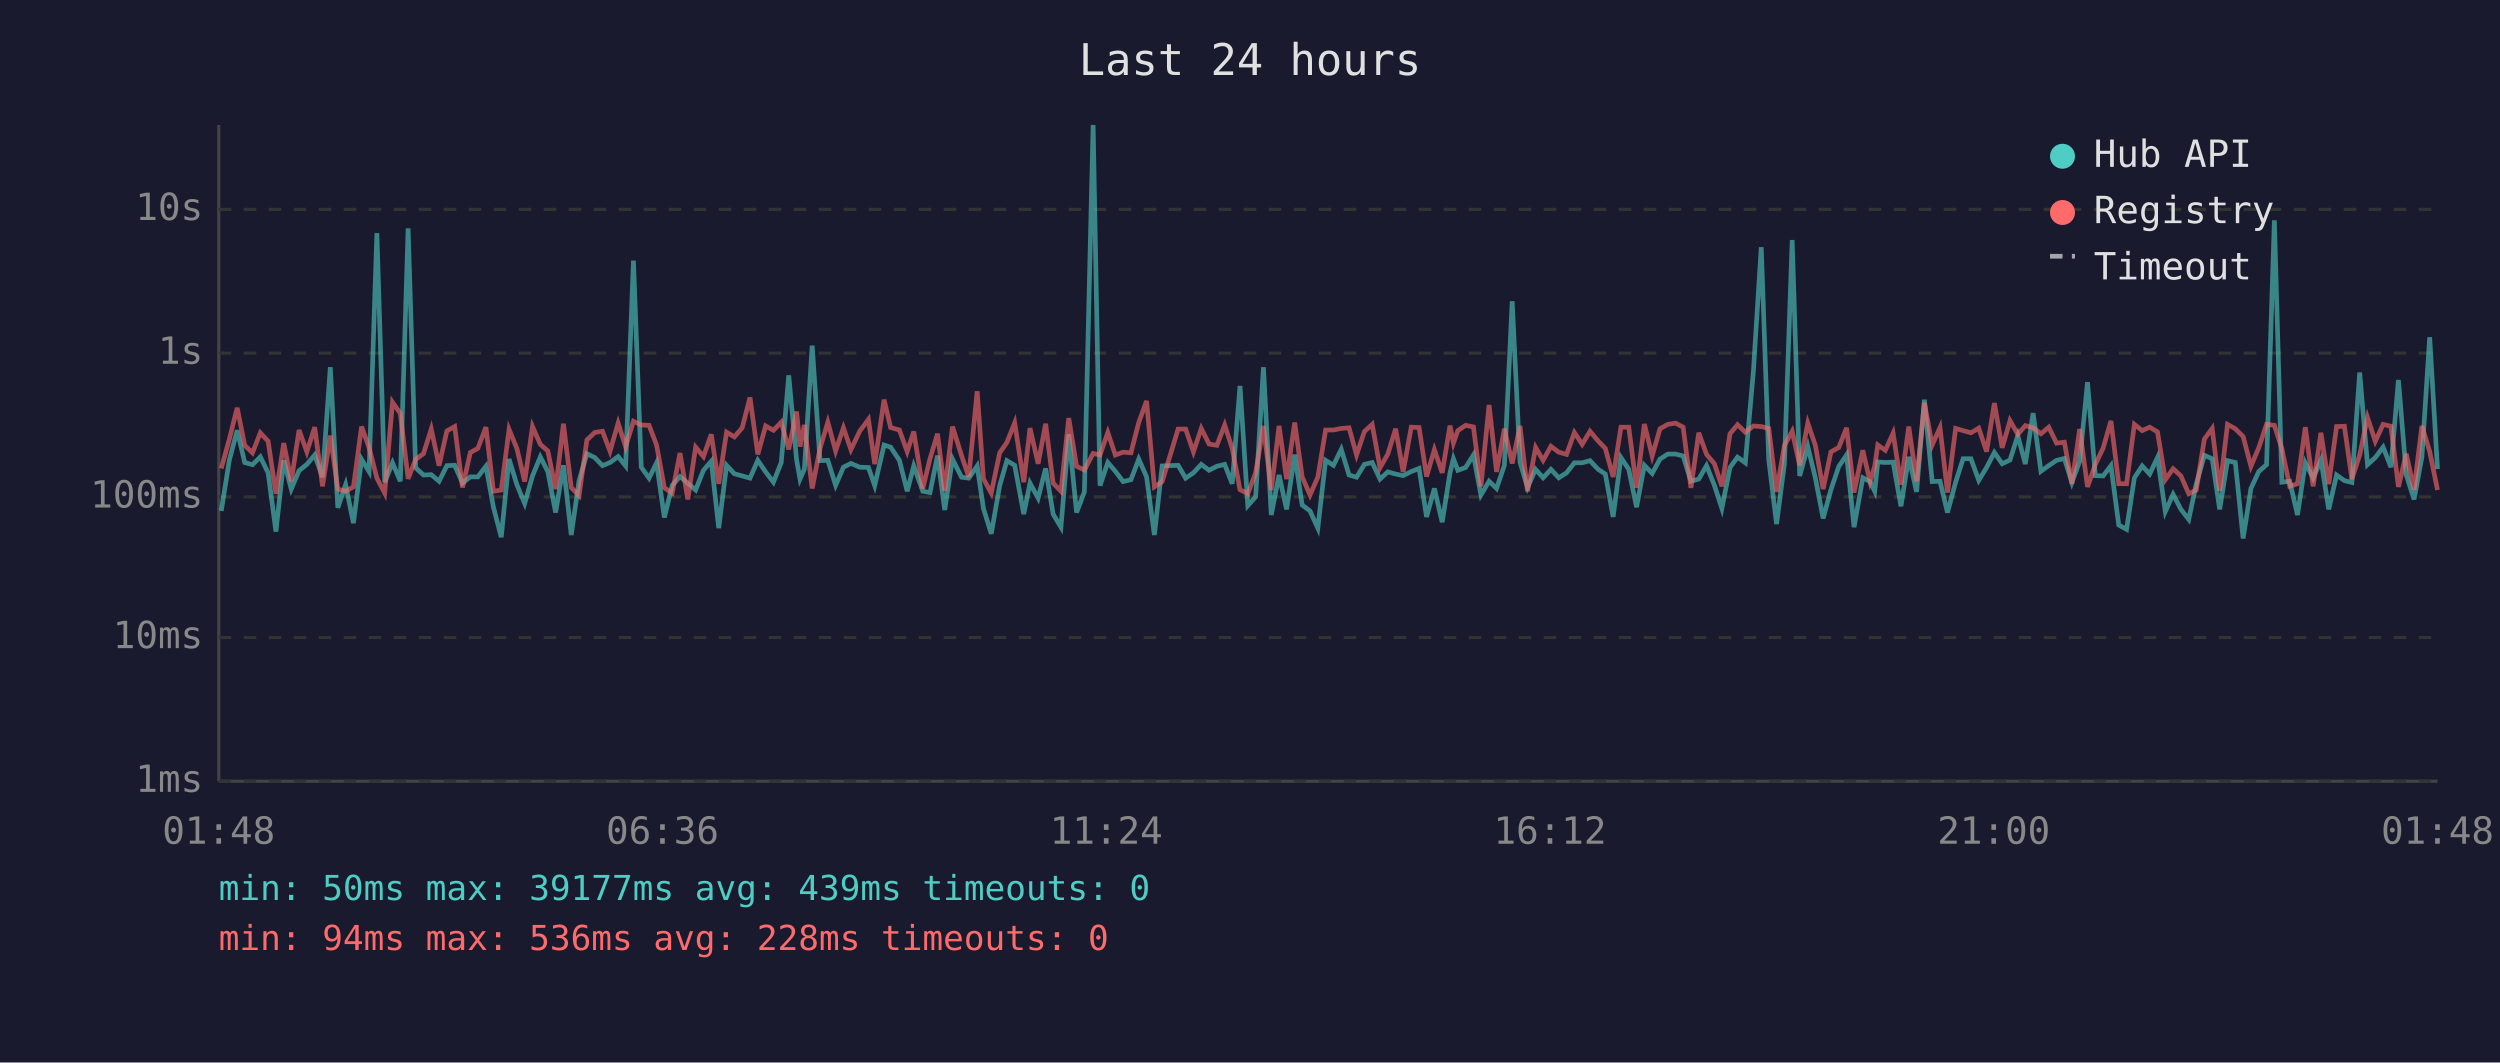
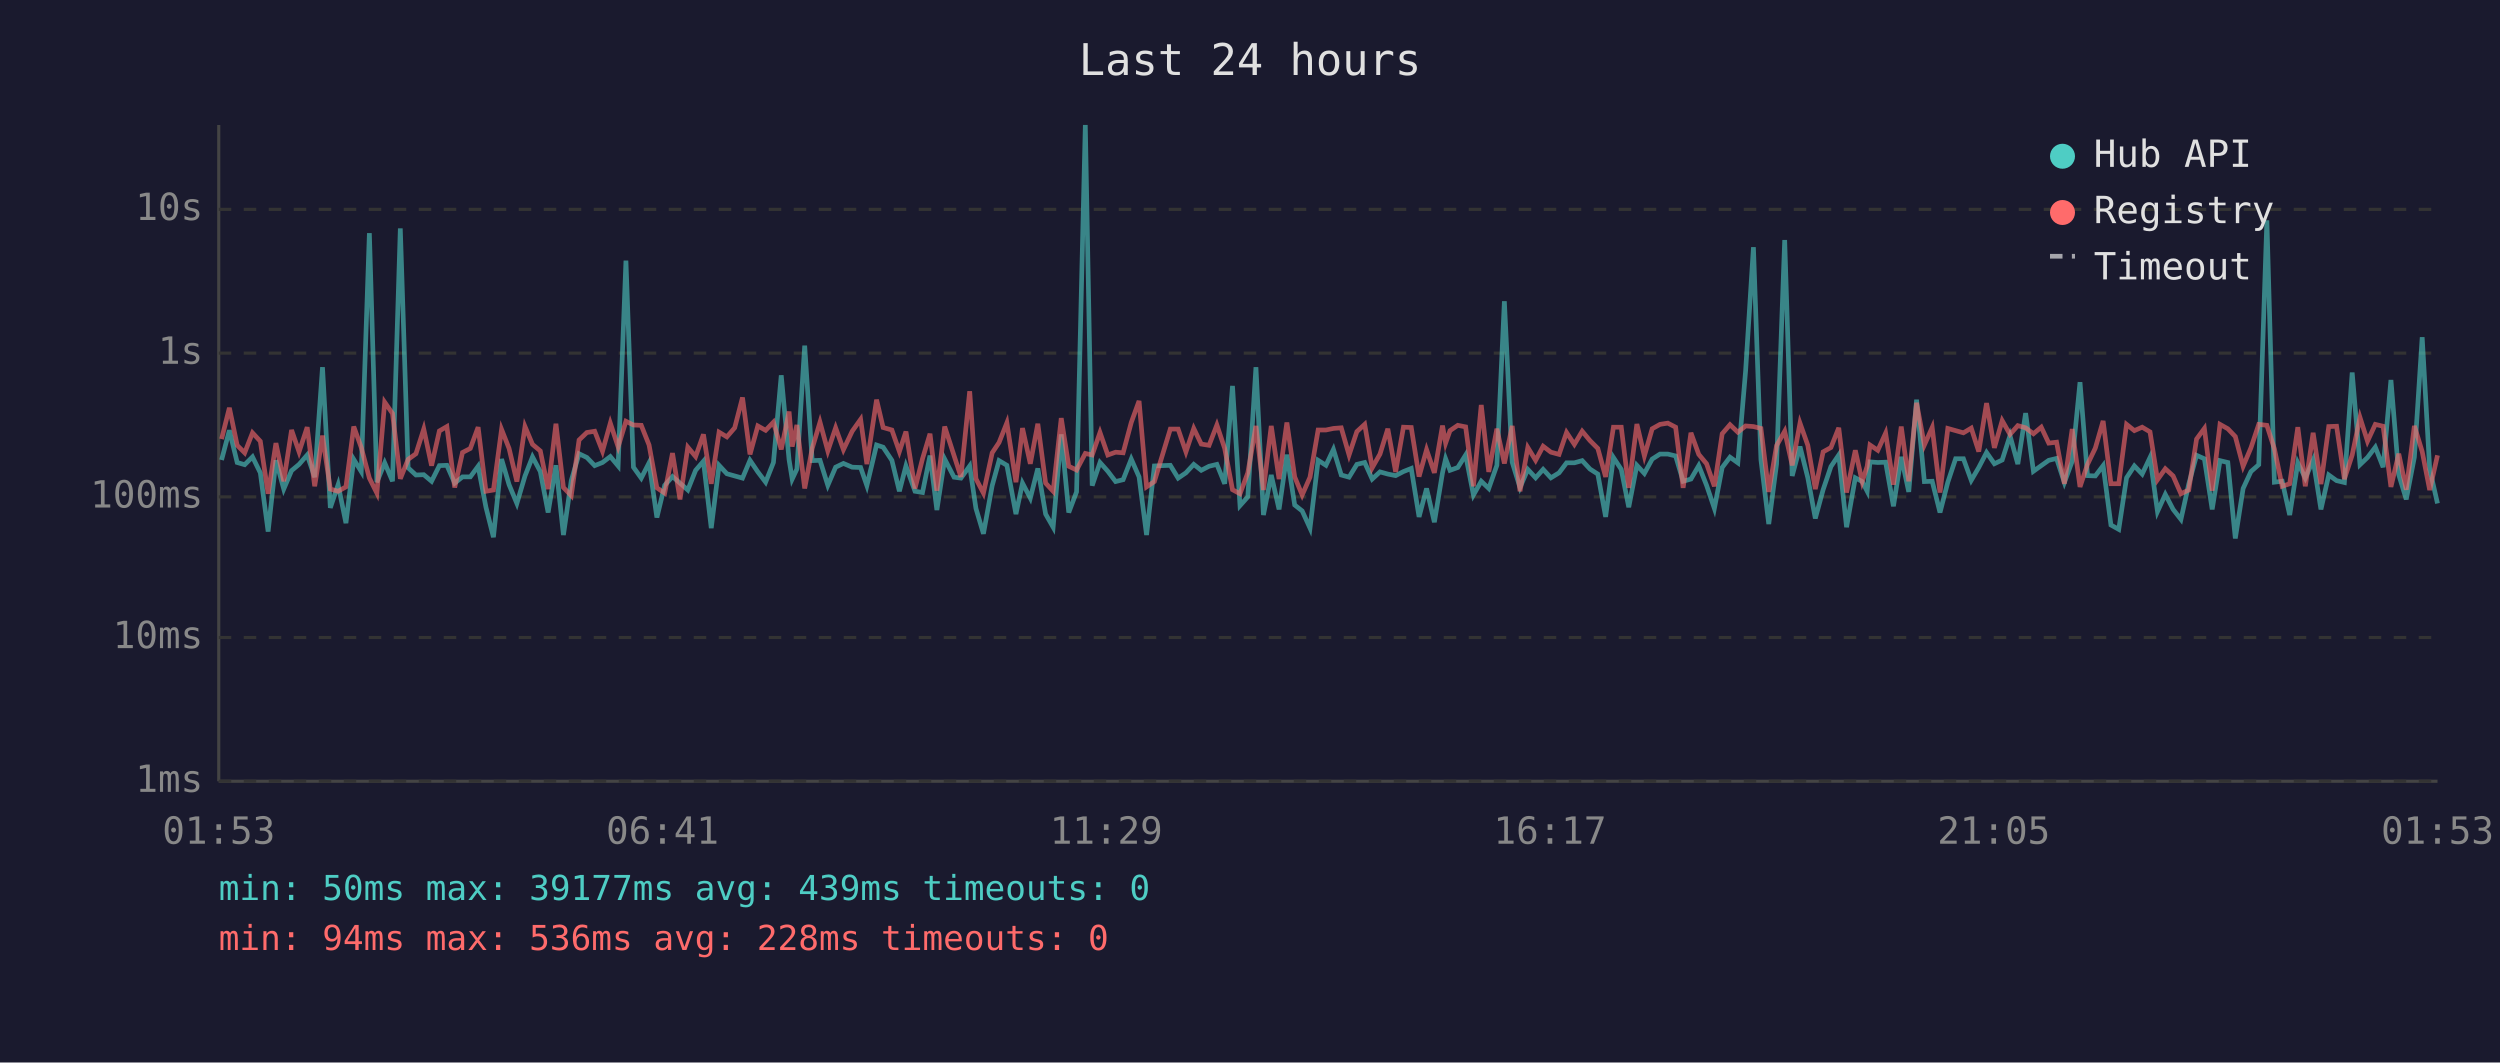
<svg xmlns="http://www.w3.org/2000/svg" viewBox="0 0 800 340" font-family="monospace" font-size="12">
  <rect width="800" height="340" fill="#1a1a2e" />
  <text x="400" y="24" fill="#e0e0e0" font-size="14" text-anchor="middle">Last 24 hours</text>
  <line x1="70" y1="40" x2="70" y2="250" stroke="#444" stroke-width="1" />
  <line x1="70" y1="250" x2="780" y2="250" stroke="#444" stroke-width="1" />
  <line x1="70" y1="250" x2="780" y2="250" stroke="#333" stroke-width="1" stroke-dasharray="4" />
  <text x="65" y="250" fill="#888" text-anchor="end" dominant-baseline="middle">1ms</text>
  <line x1="70" y1="204" x2="780" y2="204" stroke="#333" stroke-width="1" stroke-dasharray="4" />
  <text x="65" y="204" fill="#888" text-anchor="end" dominant-baseline="middle">10ms</text>
  <line x1="70" y1="159" x2="780" y2="159" stroke="#333" stroke-width="1" stroke-dasharray="4" />
  <text x="65" y="159" fill="#888" text-anchor="end" dominant-baseline="middle">100ms</text>
  <line x1="70" y1="113" x2="780" y2="113" stroke="#333" stroke-width="1" stroke-dasharray="4" />
  <text x="65" y="113" fill="#888" text-anchor="end" dominant-baseline="middle">1s</text>
  <line x1="70" y1="67" x2="780" y2="67" stroke="#333" stroke-width="1" stroke-dasharray="4" />
  <text x="65" y="67" fill="#888" text-anchor="end" dominant-baseline="middle">10s</text>
-   <text x="70" y="270" fill="#888" text-anchor="middle">01:48</text>
-   <text x="212" y="270" fill="#888" text-anchor="middle">06:36</text>
-   <text x="354" y="270" fill="#888" text-anchor="middle">11:24</text>
-   <text x="496" y="270" fill="#888" text-anchor="middle">16:12</text>
-   <text x="638" y="270" fill="#888" text-anchor="middle">21:00</text>
-   <text x="780" y="270" fill="#888" text-anchor="middle">01:48</text>
-   <polyline points="70.8,163.5 73.4,147.2 75.9,137.7 78.3,148.0 80.8,148.7 83.3,146.2 85.8,151.3 88.3,170.1 90.8,147.3 93.2,156.5 95.7,150.6 98.2,148.6 100.7,145.6 103.2,152.7 105.7,117.5 108.1,162.5 110.6,155.1 113.1,167.4 115.7,147.0 118.1,150.9 120.6,74.6 123.1,154.3 125.6,148.1 128.1,154.0 130.6,73.1 133.0,149.7 135.5,152.0 138.0,151.9 140.5,154.0 143.0,149.0 145.5,148.9 148.0,154.6 150.5,152.6 152.9,152.6 155.5,149.2 157.9,162.3 160.4,171.9 162.9,146.9 165.4,155.1 167.9,161.1 170.4,152.3 172.9,146.2 175.3,150.9 177.8,164.0 180.3,148.9 182.8,171.2 185.3,153.8 187.8,145.2 190.3,146.4 192.8,149.0 195.2,148.0 197.8,146.1 200.2,149.1 202.7,83.4 205.2,149.5 207.7,153.0 210.1,148.1 212.6,165.6 215.1,155.3 217.6,152.5 220.1,154.6 222.6,156.8 225.1,150.5 227.6,147.6 230.0,169.0 232.5,148.9 235.0,151.6 237.5,152.3 240.0,153.0 242.5,147.3 245.0,151.0 247.5,154.3 250.0,148.0 252.4,120.1 254.9,147.1 256.0,153.3 257.4,150.1 259.9,110.6 262.4,147.4 264.9,147.3 267.4,155.3 269.9,149.5 272.3,148.3 275.1,149.5 277.9,149.6 279.9,155.4 282.9,142.4 285.0,143.1 287.8,147.3 290.3,157.2 292.4,149.1 295.3,157.2 297.6,157.6 300.0,145.8 302.3,163.2 304.8,146.9 307.7,152.7 310.0,153.0 312.7,149.1 314.7,162.7 317.2,170.8 319.9,155.4 322.2,147.4 324.7,148.9 327.6,164.5 329.6,154.6 332.2,159.4 334.6,149.9 337.0,164.5 339.5,168.7 342.0,139.0 344.5,164.0 347.0,157.4 349.8,40.0 352.0,155.4 354.5,148.0 356.9,150.8 359.4,154.1 361.9,153.5 364.4,146.9 366.9,152.6 369.4,171.2 371.9,149.1 377.0,148.9 379.4,153.0 381.9,151.3 384.4,148.6 386.9,150.5 389.4,149.2 391.9,148.6 394.3,154.8 396.8,123.5 399.3,161.8 401.8,159.0 404.3,117.5 406.8,164.8 409.3,152.0 411.7,163.0 414.3,145.5 416.7,161.6 419.2,163.5 421.7,169.0 424.2,147.3 426.7,148.9 429.2,143.8 431.7,152.0 434.1,152.7 436.6,148.6 439.1,148.0 441.6,153.3 444.1,151.0 446.6,151.7 449.0,152.2 451.6,150.9 454.1,149.9 456.5,165.4 459.0,156.3 461.5,167.1 464.0,151.3 465.1,146.8 466.5,150.5 469.0,149.6 471.5,145.6 473.9,158.4 476.5,154.0 478.9,156.3 481.4,148.9 483.9,96.4 486.4,147.9 488.8,156.0 491.4,150.2 493.8,152.9 496.3,150.2 498.8,152.9 501.3,151.3 503.8,148.1 506.3,148.1 508.8,147.4 511.3,150.1 513.7,151.7 516.2,165.4 518.7,146.4 521.2,150.2 523.7,162.3 526.2,148.9 528.7,151.5 531.2,146.9 533.7,145.3 536.2,145.3 538.6,145.9 541.1,154.0 543.6,153.3 546.1,149.0 548.6,155.3 551.0,162.7 553.6,149.6 556.0,146.3 558.5,148.1 561.1,118.6 563.6,79.1 566.0,147.1 568.5,167.7 571.0,148.5 573.5,76.8 575.9,152.3 578.5,142.9 580.9,152.9 583.4,165.9 585.9,156.7 588.4,149.3 590.9,145.6 593.3,168.7 596.1,152.9 598.4,154.1 599.9,157.2 600.9,147.8 603.3,148.0 605.8,147.9 608.3,162.0 610.8,146.2 613.3,157.4 615.8,127.9 618.3,154.1 620.8,154.0 623.2,164.0 625.8,154.3 628.2,146.8 630.7,146.8 633.2,153.7 635.7,149.6 638.2,144.8 640.7,148.4 643.2,147.2 645.7,139.4 648.1,148.5 650.6,132.2 653.1,150.8 655.6,149.0 658.1,147.3 660.6,146.7 663.0,154.4 665.5,147.6 668.0,122.3 670.5,152.2 673.0,152.3 675.5,149.0 678.0,168.0 680.5,169.4 683.0,152.9 685.5,149.1 687.9,151.7 690.4,146.4 692.9,163.7 695.4,158.2 697.9,163.0 700.4,166.2 702.8,154.9 705.4,145.7 707.9,146.8 710.3,163.0 712.8,147.4 715.3,148.0 717.8,172.3 720.3,156.3 722.8,150.9 725.3,148.7 727.8,70.5 730.2,154.3 732.7,154.0 735.2,164.8 737.7,148.1 740.2,153.0 742.7,147.2 745.2,163.0 747.7,152.0 750.2,153.8 752.6,154.4 755.1,119.2 757.6,148.7 760.1,146.4 762.6,143.1 765.1,149.5 767.5,121.6 770.0,151.9 772.5,159.8 775.0,146.3 777.5,107.9 780.0,150.1" fill="none" stroke="#4ecdc4" stroke-width="1.5" opacity="0.6" />
-   <polyline points="70.8,149.9 73.4,140.5 75.9,130.5 78.3,142.5 80.8,144.9 83.3,138.5 85.8,141.2 88.3,158.0 90.8,141.8 93.2,154.0 95.7,137.6 98.2,144.6 100.7,136.7 103.2,155.6 105.7,139.4 108.1,156.5 110.6,157.2 113.1,155.8 115.7,136.5 118.1,143.2 120.6,153.0 123.1,157.8 125.6,128.7 128.1,132.3 130.6,153.2 133.0,147.0 135.5,145.2 138.0,137.3 140.5,149.0 143.0,137.9 145.5,136.5 148.0,156.0 150.5,144.8 152.9,143.5 155.5,136.7 157.9,157.2 160.4,156.8 162.9,137.4 165.4,143.5 167.9,154.1 170.4,136.5 172.9,142.2 175.3,144.3 177.8,156.5 180.3,135.6 182.8,156.0 185.3,158.6 187.8,140.8 190.3,138.4 192.8,138.0 195.2,144.4 197.8,135.4 200.2,143.0 202.7,134.8 205.2,136.0 207.7,136.1 210.1,142.4 212.6,156.1 215.1,157.8 217.6,145.0 220.1,159.8 222.6,143.1 225.1,146.1 227.6,139.0 230.0,154.8 232.5,138.3 235.0,139.8 237.5,136.9 240.0,127.2 242.5,145.4 245.0,136.3 247.5,137.7 250.0,135.1 252.4,143.8 254.9,131.7 256.0,142.9 257.4,136.0 259.9,156.3 262.4,143.5 264.9,135.1 267.4,144.3 269.9,136.9 272.3,143.9 275.1,138.0 277.9,134.2 279.9,148.5 282.9,127.9 285.0,136.8 287.8,137.6 290.3,144.5 292.4,138.1 295.3,156.3 297.6,146.8 300.0,138.8 302.3,157.0 304.8,136.5 307.7,145.8 310.0,152.6 312.7,125.2 314.7,153.2 317.2,157.8 319.9,144.9 322.2,141.6 324.7,135.3 327.6,154.3 329.6,137.0 332.2,148.4 334.6,135.6 337.0,154.6 339.5,157.2 342.0,133.8 344.5,149.2 347.0,150.4 349.8,145.1 352.0,145.6 354.5,138.4 356.9,145.6 359.4,144.7 361.9,144.9 364.4,135.2 366.9,128.3 369.4,155.8 371.9,154.1 377.0,137.3 379.4,137.3 381.9,144.6 384.4,137.1 386.9,142.1 389.4,142.5 391.9,136.0 394.3,143.5 396.8,156.7 399.3,158.0 401.8,151.3 404.3,136.3 406.8,156.8 409.3,136.3 411.7,153.3 414.3,135.2 416.7,152.6 419.2,158.4 421.7,152.7 424.2,137.6 426.7,137.6 429.2,137.1 431.7,136.9 434.1,145.6 436.6,138.1 439.1,135.8 441.6,149.7 444.1,145.3 446.6,137.2 449.0,151.0 451.6,136.7 454.1,136.8 456.5,152.5 459.0,143.9 461.5,151.3 464.0,136.2 465.1,141.8 466.5,137.8 469.0,136.1 471.5,136.6 473.9,155.6 476.5,129.6 478.9,151.0 481.4,137.2 483.9,148.3 486.4,136.3 488.8,157.2 491.4,143.2 493.8,147.3 496.3,142.8 498.8,144.7 501.3,145.4 503.8,138.4 506.3,142.2 508.8,138.0 511.3,141.0 513.7,143.5 516.2,152.6 518.7,136.7 521.2,136.7 523.7,156.1 526.2,135.7 528.7,145.9 531.2,137.2 533.7,135.8 536.2,135.4 538.6,136.7 541.1,156.1 543.6,138.5 546.1,145.4 548.6,148.4 551.0,155.6 553.6,138.8 556.0,135.9 558.5,138.3 561.1,136.3 563.6,136.5 566.0,137.1 568.5,157.4 571.0,142.6 573.5,138.0 575.9,148.9 578.5,135.4 580.9,142.5 583.4,156.5 585.9,144.6 588.4,143.2 590.9,136.9 593.3,157.6 596.1,144.1 598.4,154.1 599.9,149.2 600.9,142.4 603.3,144.1 605.8,138.6 608.3,155.1 610.8,136.5 613.3,154.0 615.8,128.9 618.3,142.4 620.8,136.8 623.2,157.6 625.8,137.1 628.2,137.8 630.7,138.5 633.2,137.0 635.7,144.5 638.2,129.0 640.7,143.3 643.2,134.6 645.7,139.0 648.1,136.2 650.6,136.9 653.1,138.8 655.6,136.7 658.1,141.8 660.6,141.5 663.0,154.8 665.5,137.3 668.0,155.8 670.5,148.6 673.0,143.4 675.5,134.7 678.0,154.8 680.5,154.8 683.0,135.8 685.5,137.8 687.9,136.7 690.4,138.2 692.9,153.5 695.4,150.0 697.9,152.3 700.4,158.0 702.8,156.8 705.4,140.5 707.9,137.1 710.3,157.0 712.8,135.8 715.3,137.2 717.8,139.7 720.3,149.2 722.8,143.3 725.3,135.8 727.8,136.1 730.2,143.6 732.7,155.6 735.2,154.8 737.7,136.7 740.2,155.6 742.7,138.5 745.2,154.9 747.7,136.5 750.2,136.4 752.6,153.3 755.1,145.6 757.6,133.6 760.1,141.2 762.6,135.8 765.1,136.4 767.5,155.8 770.0,145.2 772.5,156.7 775.0,136.3 777.5,144.5 780.0,156.8" fill="none" stroke="#ff6b6b" stroke-width="1.5" opacity="0.6" />
+   <text x="70" y="270" fill="#888" text-anchor="middle">01:53</text>
+   <text x="212" y="270" fill="#888" text-anchor="middle">06:41</text>
+   <text x="354" y="270" fill="#888" text-anchor="middle">11:29</text>
+   <text x="496" y="270" fill="#888" text-anchor="middle">16:17</text>
+   <text x="638" y="270" fill="#888" text-anchor="middle">21:05</text>
+   <text x="780" y="270" fill="#888" text-anchor="middle">01:53</text>
+   <polyline points="70.9,147.2 73.4,137.7 75.9,148.0 78.3,148.7 80.8,146.2 83.3,151.3 85.8,170.1 88.3,147.3 90.8,156.5 93.3,150.6 95.7,148.6 98.3,145.6 100.7,152.7 103.2,117.5 105.7,162.5 108.2,155.1 110.7,167.4 113.2,147.0 115.6,150.9 118.2,74.6 120.6,154.3 123.1,148.1 125.6,154.0 128.1,73.1 130.6,149.7 133.1,152.0 135.6,151.9 138.1,154.0 140.6,149.0 143.0,148.9 145.5,154.6 148.0,152.6 150.5,152.6 153.0,149.2 155.5,162.3 157.9,171.9 160.5,146.9 162.9,155.1 165.4,161.1 168.0,152.3 170.4,146.2 172.9,150.9 175.4,164.0 177.9,148.9 180.3,171.2 182.8,153.8 185.3,145.2 187.8,146.4 190.3,149.0 192.8,148.0 195.3,146.1 197.8,149.1 200.3,83.4 202.7,149.5 205.2,153.0 207.7,148.1 210.2,165.6 212.7,155.3 215.2,152.5 217.6,154.6 220.1,156.8 222.6,150.5 225.1,147.6 227.6,169.0 230.1,148.9 232.6,151.6 235.1,152.3 237.6,153.0 240.0,147.3 242.5,151.0 245.0,154.3 247.5,148.0 250.0,120.1 252.5,147.1 253.5,153.3 255.0,150.1 257.5,110.6 259.9,147.4 262.4,147.3 264.9,155.3 267.4,149.5 269.9,148.3 272.7,149.5 275.4,149.6 277.4,155.4 280.5,142.4 282.6,143.1 285.4,147.3 287.8,157.2 289.9,149.1 292.8,157.2 295.2,157.6 297.6,145.8 299.8,163.2 302.3,146.9 305.3,152.7 307.5,153.0 310.3,149.1 312.3,162.7 314.7,170.8 317.5,155.4 319.7,147.4 322.2,148.9 325.1,164.5 327.2,154.6 329.7,159.4 332.1,149.9 334.6,164.5 337.0,168.7 339.6,139.0 342.0,164.0 344.5,157.4 347.3,40.0 349.5,155.4 352.0,148.0 354.5,150.8 357.0,154.1 359.4,153.5 362.0,146.9 364.5,152.6 366.9,171.2 369.4,149.1 374.5,148.9 377.0,153.0 379.5,151.3 382.0,148.6 384.4,150.5 386.9,149.2 389.4,148.6 391.9,154.8 394.4,123.5 396.8,161.8 399.3,159.0 401.9,117.5 404.3,164.8 406.8,152.0 409.3,163.0 411.8,145.5 414.3,161.6 416.7,163.5 419.2,169.0 421.8,147.3 424.3,148.9 426.7,143.8 429.2,152.0 431.7,152.7 434.2,148.6 436.7,148.0 439.1,153.3 441.6,151.0 444.1,151.7 446.6,152.2 449.1,150.9 451.6,149.9 454.1,165.4 456.5,156.3 459.0,167.1 461.6,151.3 462.6,146.8 464.0,150.5 466.5,149.6 469.0,145.6 471.5,158.4 474.0,154.0 476.4,156.3 479.0,148.9 481.4,96.4 483.9,147.9 486.4,156.0 488.9,150.2 491.4,152.9 493.8,150.2 496.3,152.9 498.9,151.3 501.3,148.1 503.8,148.1 506.3,147.4 508.8,150.1 511.3,151.7 513.8,165.4 516.3,146.4 518.8,150.2 521.2,162.3 523.8,148.9 526.2,151.5 528.7,146.9 531.2,145.3 533.7,145.3 536.2,145.9 538.6,154.0 541.1,153.3 543.6,149.0 546.1,155.3 548.6,162.7 551.1,149.6 553.6,146.3 556.1,148.1 558.6,118.6 561.1,79.1 563.5,147.1 566.0,167.7 568.5,148.5 571.1,76.8 573.5,152.3 576.0,142.9 578.5,152.9 580.9,165.9 583.4,156.7 585.9,149.3 588.4,145.6 590.9,168.7 593.7,152.9 595.9,154.1 597.5,157.2 598.4,147.8 600.9,148.0 603.4,147.9 605.9,162.0 608.4,146.2 610.8,157.4 613.3,127.9 615.8,154.1 618.3,154.0 620.8,164.0 623.3,154.3 625.8,146.8 628.3,146.8 630.8,153.7 633.2,149.6 635.7,144.8 638.2,148.4 640.7,147.2 643.2,139.4 645.7,148.5 648.2,132.2 650.7,150.8 653.2,149.0 655.6,147.3 658.1,146.7 660.6,154.4 663.1,147.6 665.6,122.3 668.0,152.2 670.5,152.3 673.0,149.0 675.5,168.0 678.0,169.4 680.5,152.9 683.0,149.1 685.5,151.7 688.0,146.4 690.4,163.7 692.9,158.2 695.4,163.0 697.9,166.2 700.4,154.9 702.9,145.7 705.4,146.8 707.9,163.0 710.4,147.4 712.9,148.0 715.3,172.3 717.8,156.3 720.3,150.9 722.8,148.7 725.4,70.5 727.8,154.3 730.3,154.0 732.7,164.8 735.3,148.1 737.7,153.0 740.2,147.2 742.7,163.0 745.2,152.0 747.7,153.8 750.2,154.4 752.7,119.2 755.2,148.7 757.6,146.4 760.1,143.1 762.6,149.5 765.1,121.6 767.6,151.9 770.0,159.8 772.6,146.3 775.1,107.9 777.5,150.1 780.0,161.1" fill="none" stroke="#4ecdc4" stroke-width="1.5" opacity="0.6" />
+   <polyline points="70.9,140.5 73.4,130.5 75.9,142.5 78.3,144.9 80.8,138.5 83.3,141.2 85.8,158.0 88.3,141.8 90.8,154.0 93.3,137.6 95.7,144.6 98.3,136.7 100.7,155.6 103.2,139.4 105.7,156.5 108.2,157.2 110.7,155.8 113.2,136.5 115.6,143.2 118.2,153.0 120.6,157.8 123.1,128.7 125.6,132.3 128.1,153.2 130.6,147.0 133.1,145.2 135.6,137.3 138.1,149.0 140.6,137.9 143.0,136.5 145.5,156.0 148.0,144.8 150.5,143.5 153.0,136.7 155.5,157.2 157.9,156.8 160.5,137.4 162.9,143.5 165.4,154.1 168.0,136.5 170.4,142.2 172.9,144.3 175.4,156.5 177.9,135.6 180.3,156.0 182.8,158.6 185.3,140.8 187.8,138.4 190.3,138.0 192.8,144.4 195.3,135.4 197.8,143.0 200.3,134.8 202.7,136.0 205.2,136.1 207.7,142.4 210.2,156.1 212.7,157.8 215.2,145.0 217.6,159.8 220.1,143.1 222.6,146.1 225.1,139.0 227.6,154.8 230.1,138.3 232.6,139.8 235.1,136.9 237.6,127.2 240.0,145.4 242.5,136.3 245.0,137.7 247.5,135.1 250.0,143.8 252.5,131.7 253.5,142.9 255.0,136.0 257.5,156.3 259.9,143.5 262.4,135.1 264.9,144.3 267.4,136.9 269.9,143.9 272.7,138.0 275.4,134.2 277.4,148.5 280.5,127.9 282.6,136.8 285.4,137.6 287.8,144.5 289.9,138.1 292.8,156.3 295.2,146.8 297.6,138.8 299.8,157.0 302.3,136.5 305.3,145.8 307.5,152.6 310.3,125.2 312.3,153.2 314.7,157.8 317.5,144.9 319.7,141.6 322.2,135.3 325.1,154.3 327.2,137.0 329.7,148.4 332.1,135.6 334.6,154.6 337.0,157.2 339.6,133.8 342.0,149.2 344.5,150.4 347.3,145.1 349.5,145.6 352.0,138.4 354.5,145.6 357.0,144.7 359.4,144.9 362.0,135.2 364.5,128.3 366.9,155.8 369.4,154.1 374.5,137.3 377.0,137.3 379.5,144.6 382.0,137.1 384.4,142.1 386.9,142.5 389.4,136.0 391.9,143.5 394.4,156.7 396.8,158.0 399.3,151.3 401.9,136.3 404.3,156.8 406.8,136.3 409.3,153.3 411.8,135.2 414.3,152.6 416.7,158.4 419.2,152.7 421.8,137.6 424.3,137.6 426.7,137.1 429.2,136.9 431.7,145.6 434.2,138.1 436.7,135.8 439.1,149.7 441.6,145.3 444.1,137.2 446.6,151.0 449.1,136.7 451.6,136.8 454.1,152.5 456.5,143.9 459.0,151.3 461.6,136.2 462.6,141.8 464.0,137.8 466.5,136.1 469.0,136.6 471.5,155.6 474.0,129.6 476.4,151.0 479.0,137.2 481.4,148.3 483.9,136.3 486.4,157.2 488.9,143.2 491.4,147.3 493.8,142.8 496.3,144.7 498.9,145.4 501.3,138.4 503.8,142.2 506.3,138.0 508.8,141.0 511.3,143.5 513.8,152.6 516.3,136.7 518.8,136.7 521.2,156.1 523.8,135.7 526.2,145.9 528.7,137.2 531.2,135.8 533.7,135.4 536.2,136.7 538.6,156.1 541.1,138.5 543.6,145.4 546.1,148.4 548.6,155.6 551.1,138.8 553.6,135.9 556.1,138.3 558.6,136.3 561.1,136.5 563.5,137.1 566.0,157.4 568.5,142.6 571.1,138.0 573.5,148.9 576.0,135.4 578.5,142.5 580.9,156.5 583.4,144.6 585.9,143.2 588.4,136.9 590.9,157.6 593.7,144.1 595.9,154.1 597.5,149.2 598.4,142.4 600.9,144.1 603.4,138.6 605.9,155.1 608.4,136.5 610.8,154.0 613.3,128.9 615.8,142.4 618.3,136.8 620.8,157.6 623.3,137.1 625.8,137.8 628.3,138.5 630.8,137.0 633.2,144.5 635.7,129.0 638.2,143.3 640.7,134.6 643.2,139.0 645.7,136.2 648.2,136.9 650.7,138.8 653.2,136.7 655.6,141.8 658.1,141.5 660.6,154.8 663.1,137.3 665.6,155.8 668.0,148.6 670.5,143.4 673.0,134.7 675.5,154.8 678.0,154.8 680.5,135.8 683.0,137.8 685.5,136.7 688.0,138.2 690.4,153.5 692.9,150.0 695.4,152.3 697.9,158.0 700.4,156.8 702.9,140.5 705.4,137.1 707.9,157.0 710.4,135.8 712.9,137.2 715.3,139.7 717.8,149.2 720.3,143.3 722.8,135.8 725.4,136.1 727.8,143.6 730.3,155.6 732.7,154.8 735.3,136.7 737.7,155.6 740.2,138.5 742.7,154.9 745.2,136.5 747.7,136.4 750.2,153.3 752.7,145.6 755.2,133.6 757.6,141.2 760.1,135.8 762.6,136.4 765.1,155.8 767.6,145.2 770.0,156.7 772.6,136.3 775.1,144.5 777.5,156.8 780.0,145.7" fill="none" stroke="#ff6b6b" stroke-width="1.5" opacity="0.6" />
  <circle cx="660" cy="50" r="4" fill="#4ecdc4" />
  <text x="670" y="50" fill="#e0e0e0" dominant-baseline="middle">Hub API</text>
  <circle cx="660" cy="68" r="4" fill="#ff6b6b" />
  <text x="670" y="68" fill="#e0e0e0" dominant-baseline="middle">Registry</text>
  <line x1="656" y1="82" x2="664" y2="82" stroke="#e0e0e0" stroke-width="1.5" stroke-dasharray="4,3" opacity="0.7" />
  <text x="670" y="86" fill="#e0e0e0" dominant-baseline="middle">Timeout</text>
  <text x="70" y="288" fill="#4ecdc4" font-size="11">min: 50ms  max: 39177ms  avg: 439ms  timeouts: 0</text>
  <text x="70" y="304" fill="#ff6b6b" font-size="11">min: 94ms  max: 536ms  avg: 228ms  timeouts: 0</text>
</svg>
